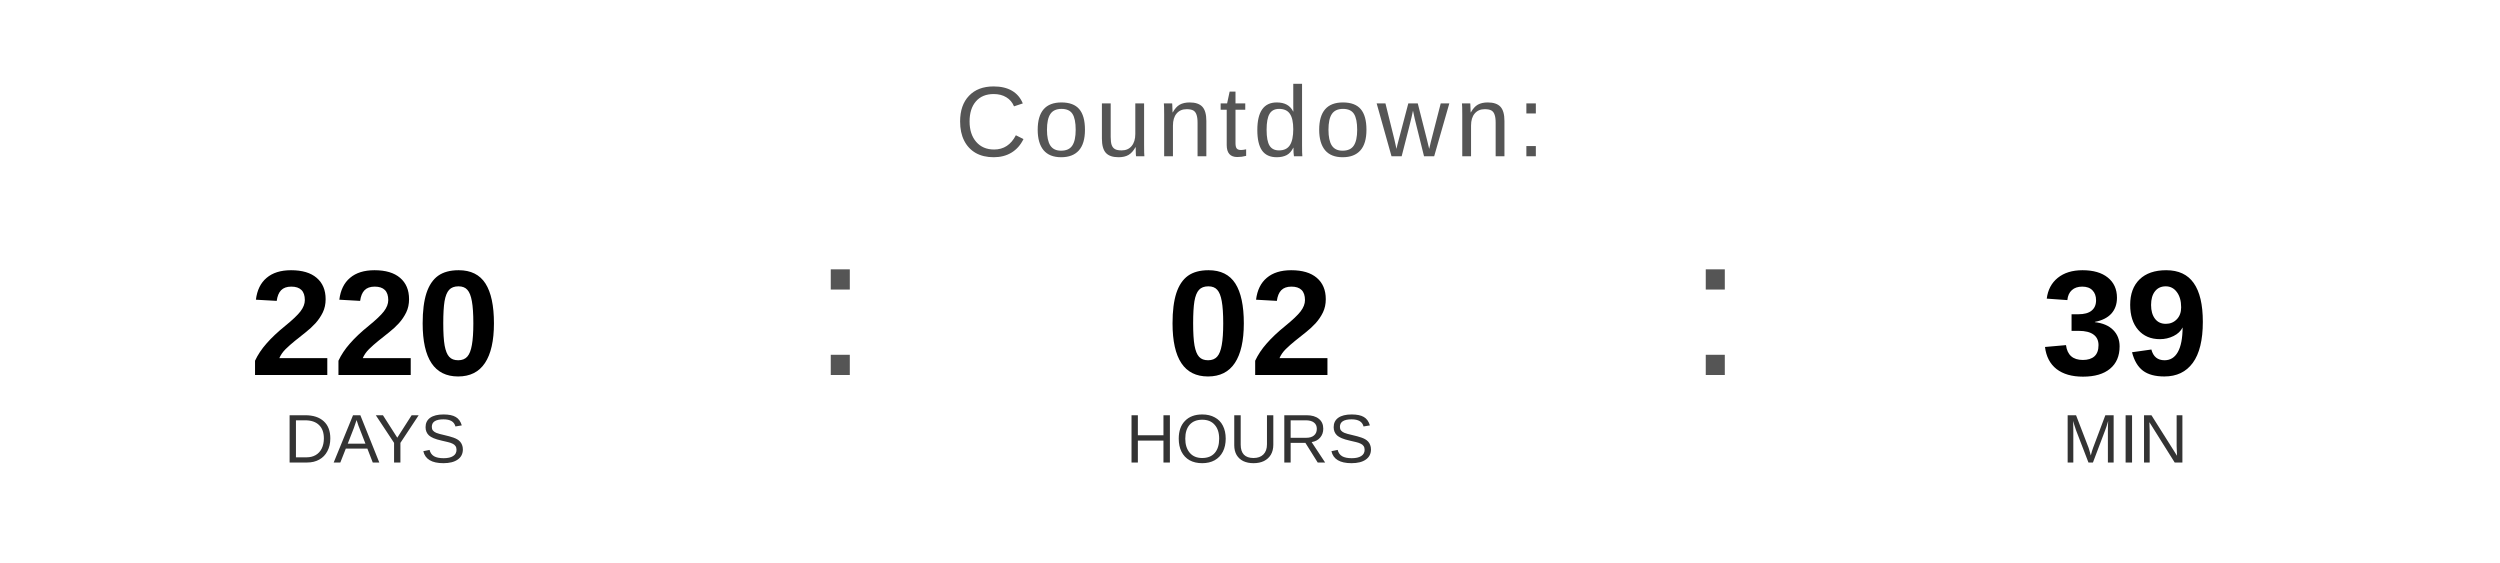
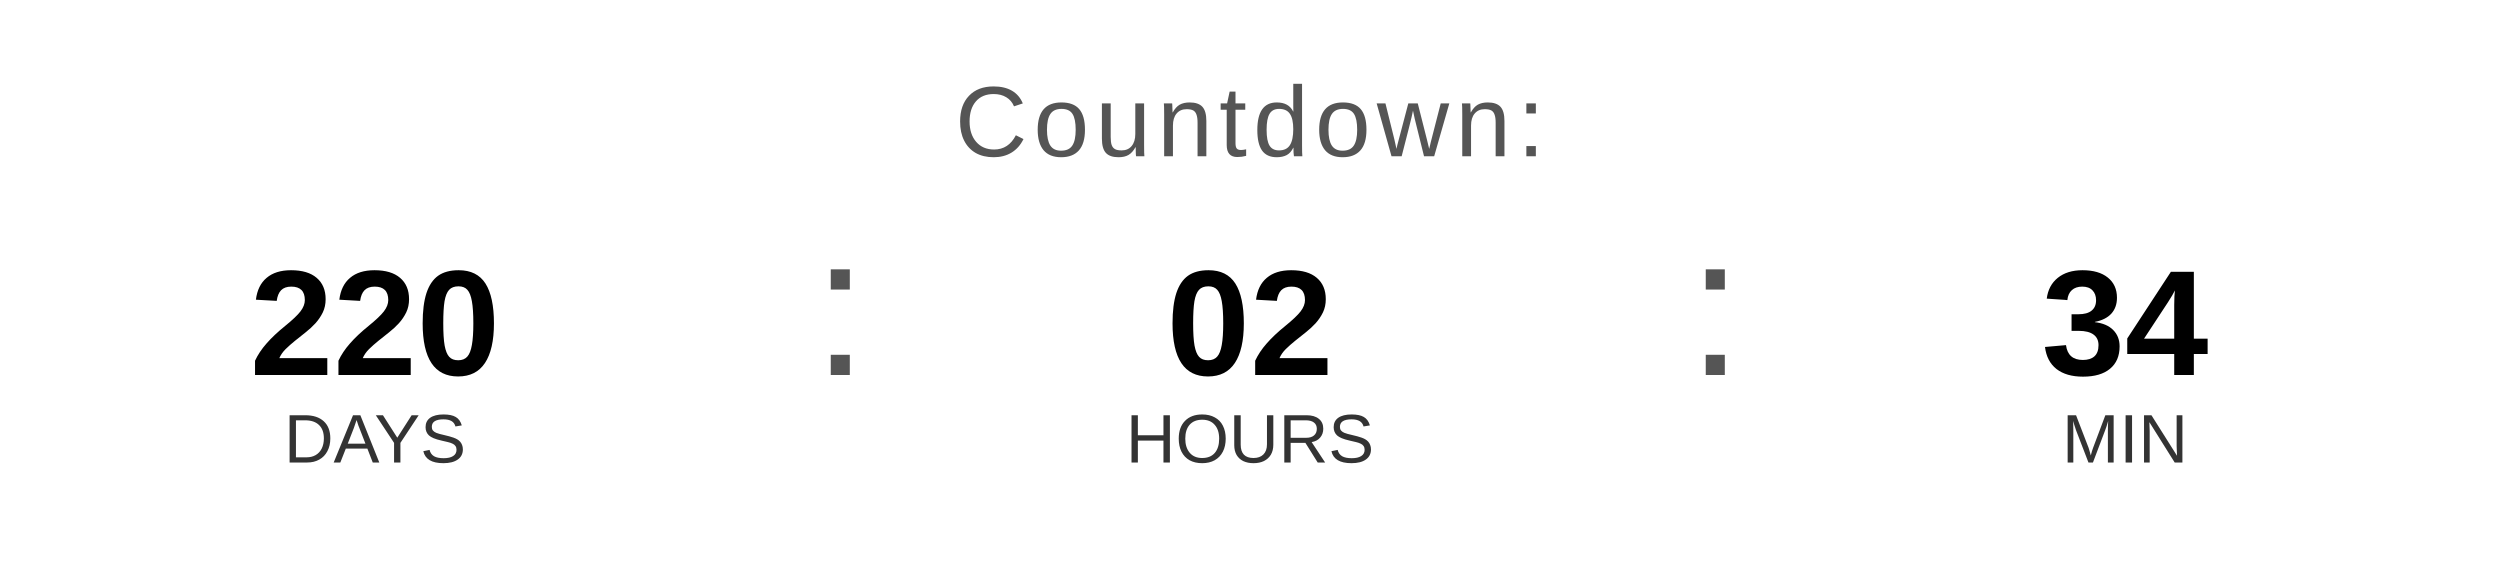
<svg xmlns="http://www.w3.org/2000/svg" width="400" height="90" viewBox="0 0 400 90">
  <text x="200" y="25" font-family="Arial, Helvetica, sans-serif" font-size="16" fill="#555555" text-anchor="middle" letter-spacing="1">
    Countdown:
  </text>
  <text x="60" y="60" font-family="Arial, Helvetica, sans-serif" font-size="24" font-weight="bold" fill="#000000" text-anchor="middle">220</text>
  <text x="60" y="74" font-family="Arial, Helvetica, sans-serif" font-size="11" fill="#333333" text-anchor="middle">DAYS</text>
  <text x="130" y="60" font-family="Arial, sans-serif" font-size="32" fill="#555555">:</text>
  <text x="200" y="60" font-family="Arial, Helvetica, sans-serif" font-size="24" font-weight="bold" fill="#000000" text-anchor="middle">02</text>
  <text x="200" y="74" font-family="Arial, Helvetica, sans-serif" font-size="11" fill="#333333" text-anchor="middle">HOURS</text>
  <text x="270" y="60" font-family="Arial, sans-serif" font-size="32" fill="#555555">:</text>
-   <text x="340" y="60" font-family="Arial, Helvetica, sans-serif" font-size="24" font-weight="bold" fill="#000000" text-anchor="middle">39</text>
+   <text x="340" y="60" font-family="Arial, Helvetica, sans-serif" font-size="24" font-weight="bold" fill="#000000" text-anchor="middle">34</text>
  <text x="340" y="74" font-family="Arial, Helvetica, sans-serif" font-size="11" fill="#333333" text-anchor="middle">MIN</text>
</svg>
